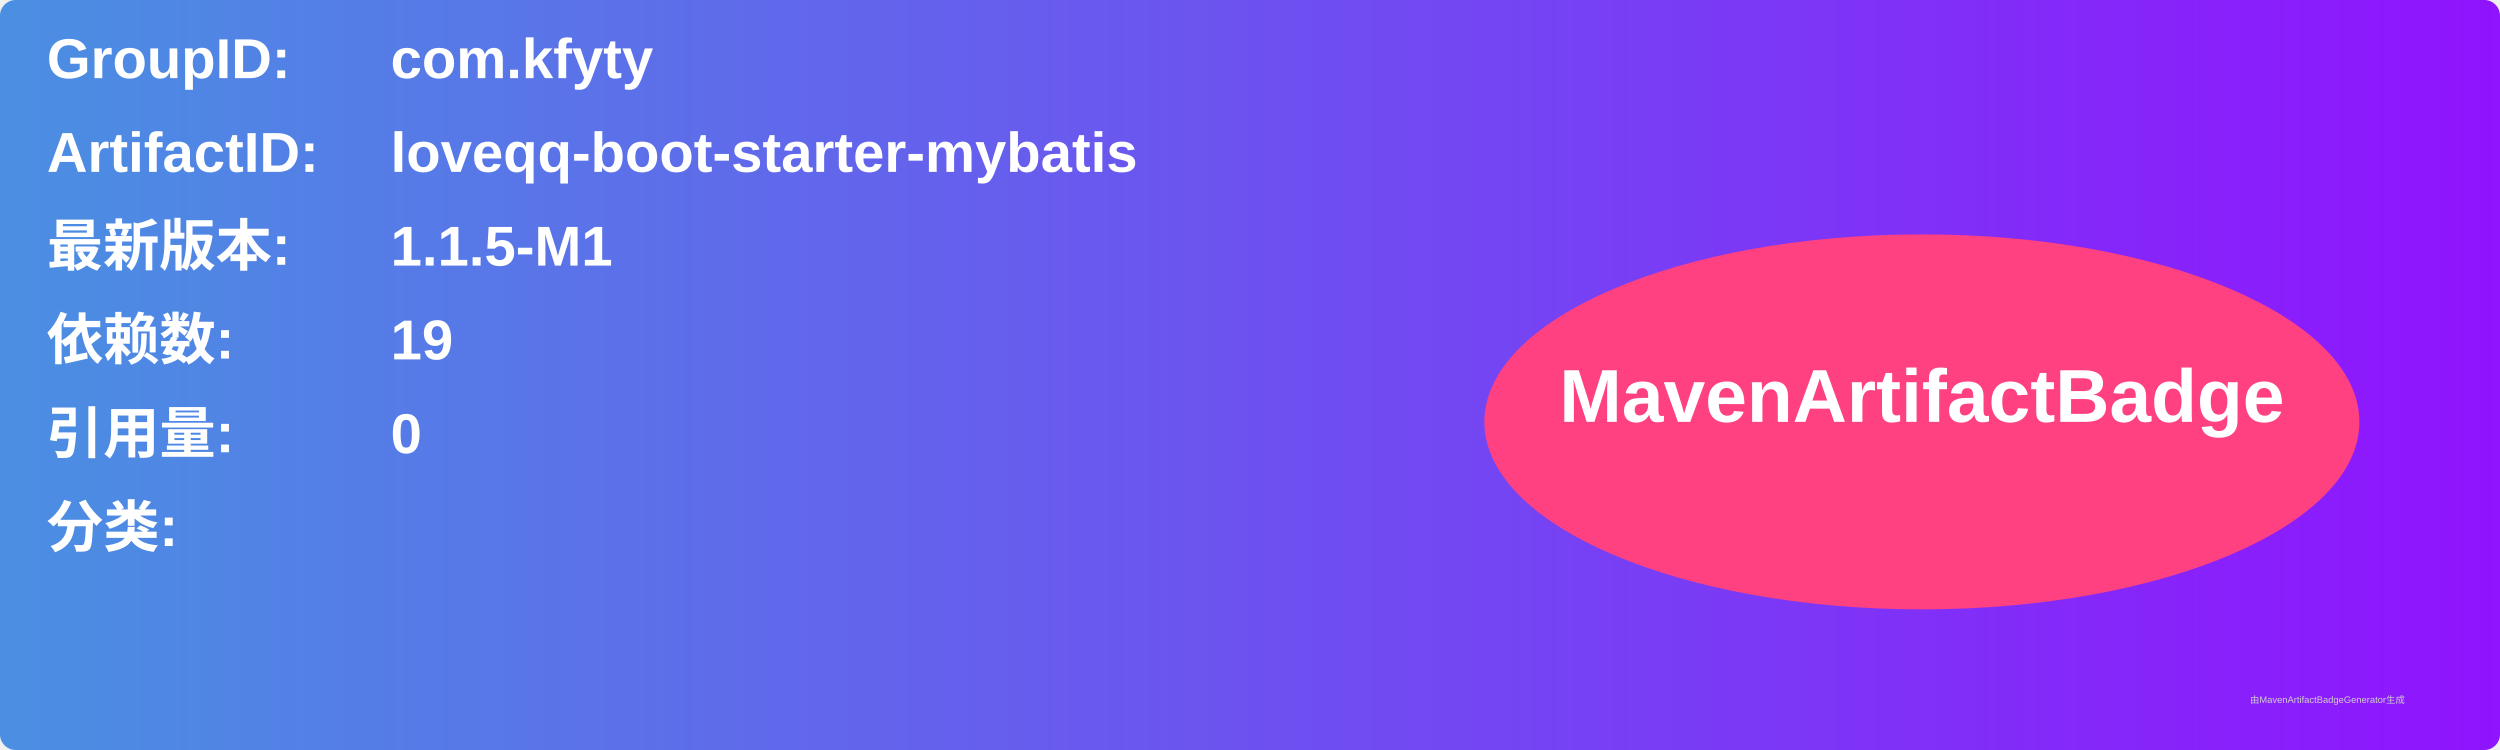
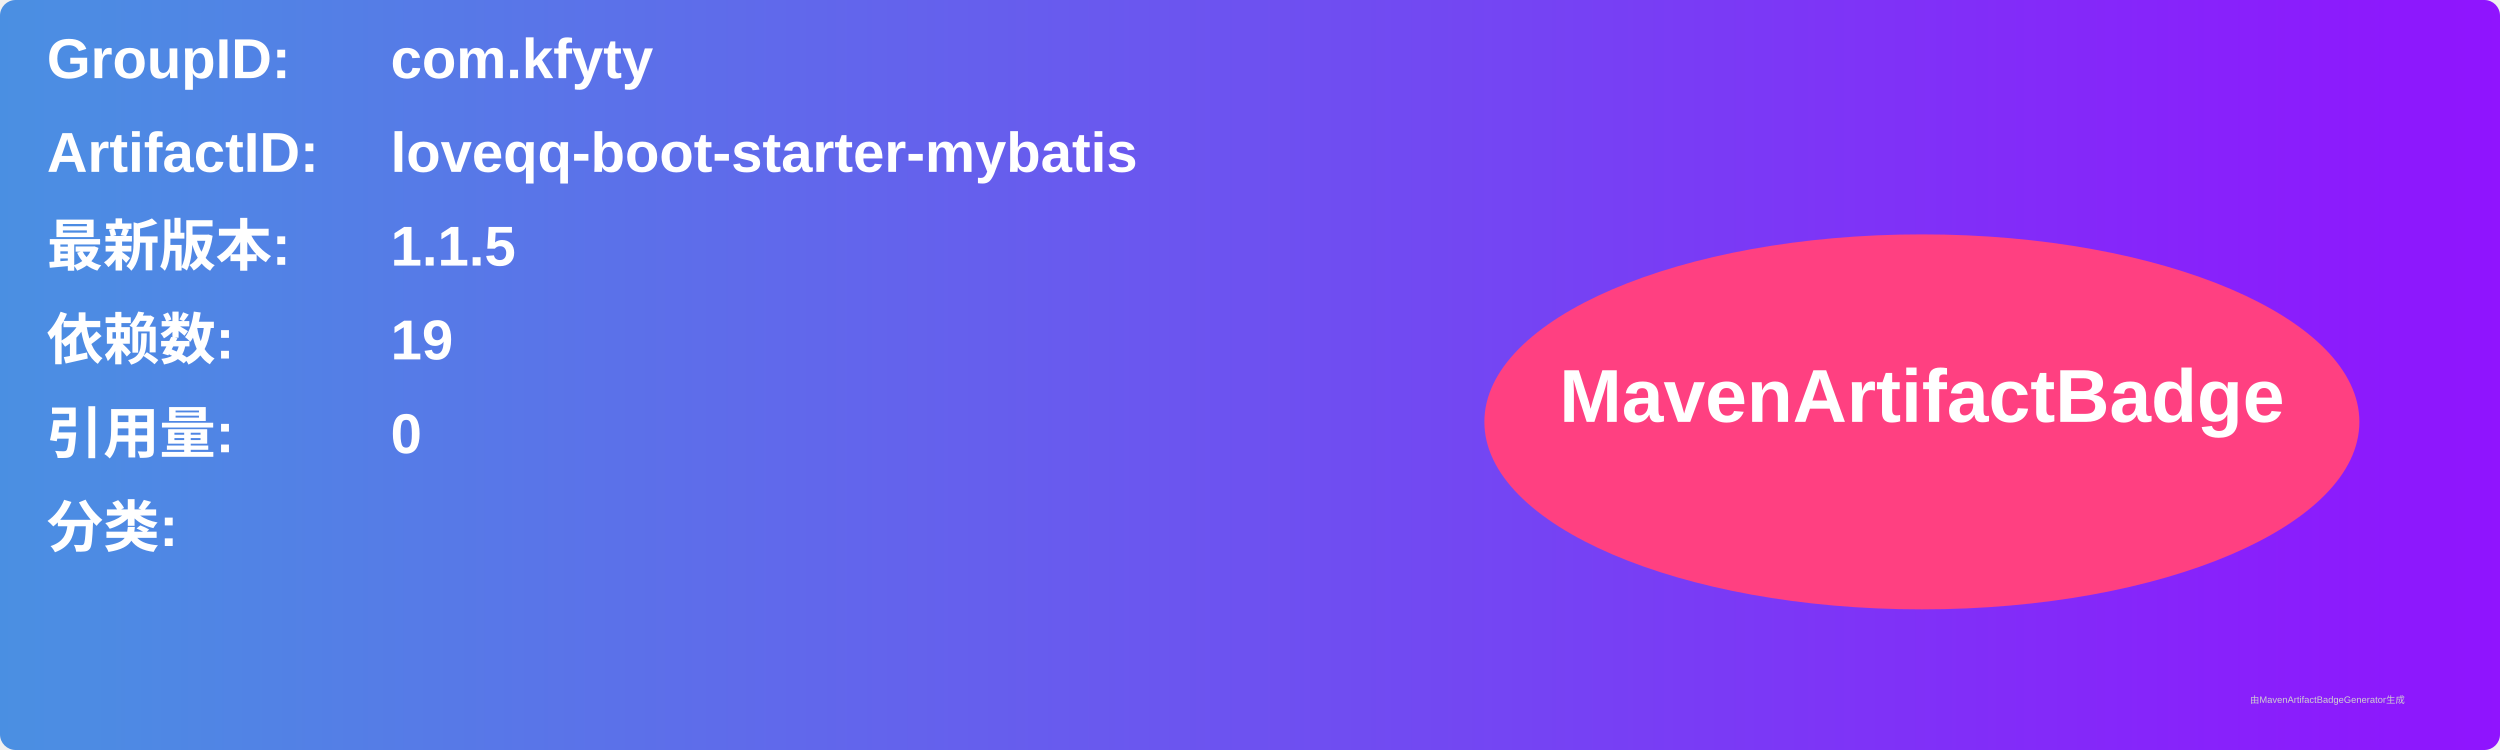
<svg xmlns="http://www.w3.org/2000/svg" width="800" height="240" viewBox="0 0 800 240">
  <linearGradient id="grad" x1="0%" y1="0%" x2="100%" y2="0%">
    <stop offset="0%" stop-color="#4a90e2" />
    <stop offset="100%" stop-color="#9013fe" />
  </linearGradient>
  <rect width="100%" height="100%" rx="5" ry="5" fill="url(#grad)" />
  <g transform="translate(15, 15)">
    <text x="0" y="10" font-family="Arial" font-size="18" fill="white" font-weight="bold" width="260">GroupID:</text>
    <text x="110" y="10" font-family="Arial" font-size="18" fill="white" font-weight="bold" width="460">com.kfyty</text>
    <text x="0" y="40" font-family="Arial" font-size="18" fill="white" font-weight="bold" width="260">ArtifactID:</text>
    <text x="110" y="40" font-family="Arial" font-size="18" fill="white" font-weight="bold" width="460">loveqq-boot-starter-mybatis</text>
    <text x="0" y="70" font-family="Arial" font-size="18" fill="white" font-weight="bold">最新版本:</text>
    <text x="110" y="70" font-family="Arial" font-size="18" fill="white" font-weight="bold">
-       <tspan font-weight="bold">1.1.5-M1</tspan>
+       <tspan font-weight="bold">1.1.5</tspan>
    </text>
    <text x="0" y="100" font-family="Arial" font-size="18" fill="white" font-weight="bold">依赖数: </text>
    <text x="110" y="100" font-family="Arial" font-size="18" fill="white">
      <tspan font-weight="bold">19</tspan>
    </text>
    <text x="0" y="130" font-family="Arial" font-size="18" fill="white" font-weight="bold">引用量: </text>
    <text x="110" y="130" font-family="Arial" font-size="18" fill="white">
      <tspan font-weight="bold">0</tspan>
    </text>
    <text x="0" y="160" font-family="Arial" font-size="18" fill="white" font-weight="bold">分类:</text>
    <text x="10" y="190" font-family="Arial" font-size="10" fill="white">
      <tspan font-weight="bold" />
    </text>
    <ellipse cx="600" cy="120" rx="140" ry="60" fill="#ff4081" />
    <text x="600" y="120" text-anchor="middle" font-family="Arial" font-size="24" fill="white" font-weight="bold">MavenArtifactBadge</text>
  </g>
  <text x="720" y="225" font-family="Arial" font-size="3" fill="#d0d0d0">由MavenArtifactBadgeGenerator生成</text>
</svg>
